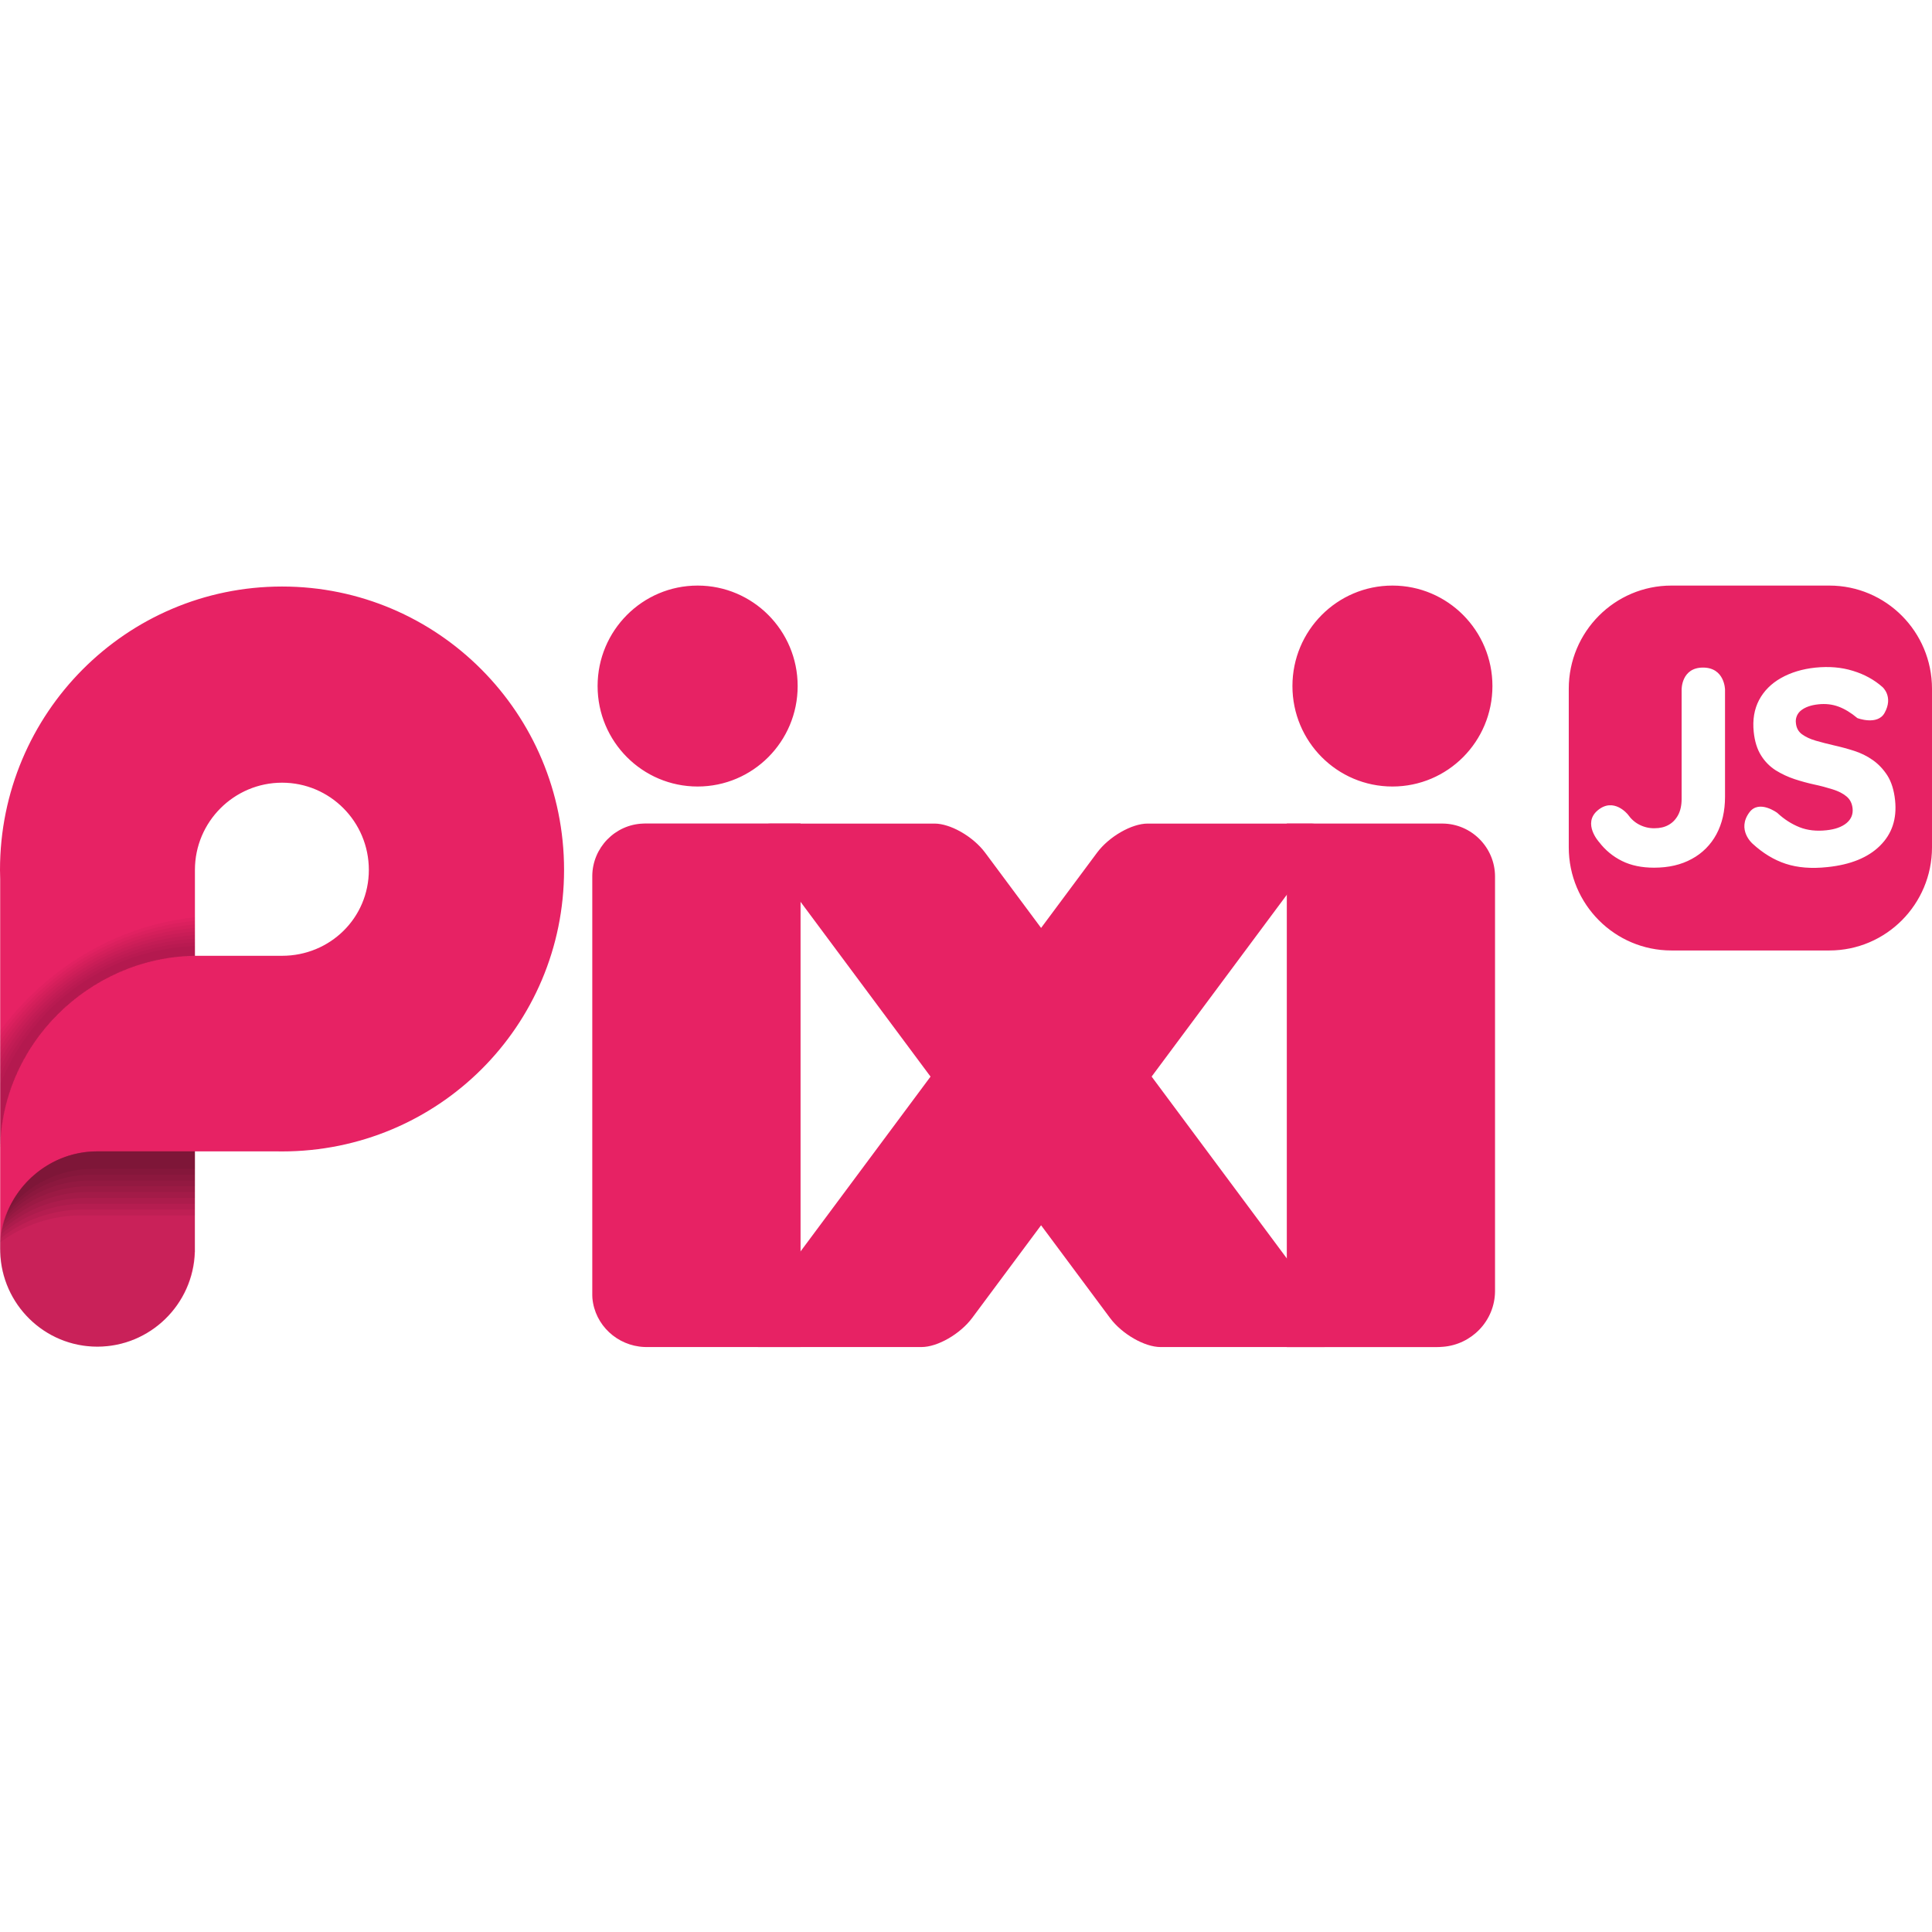
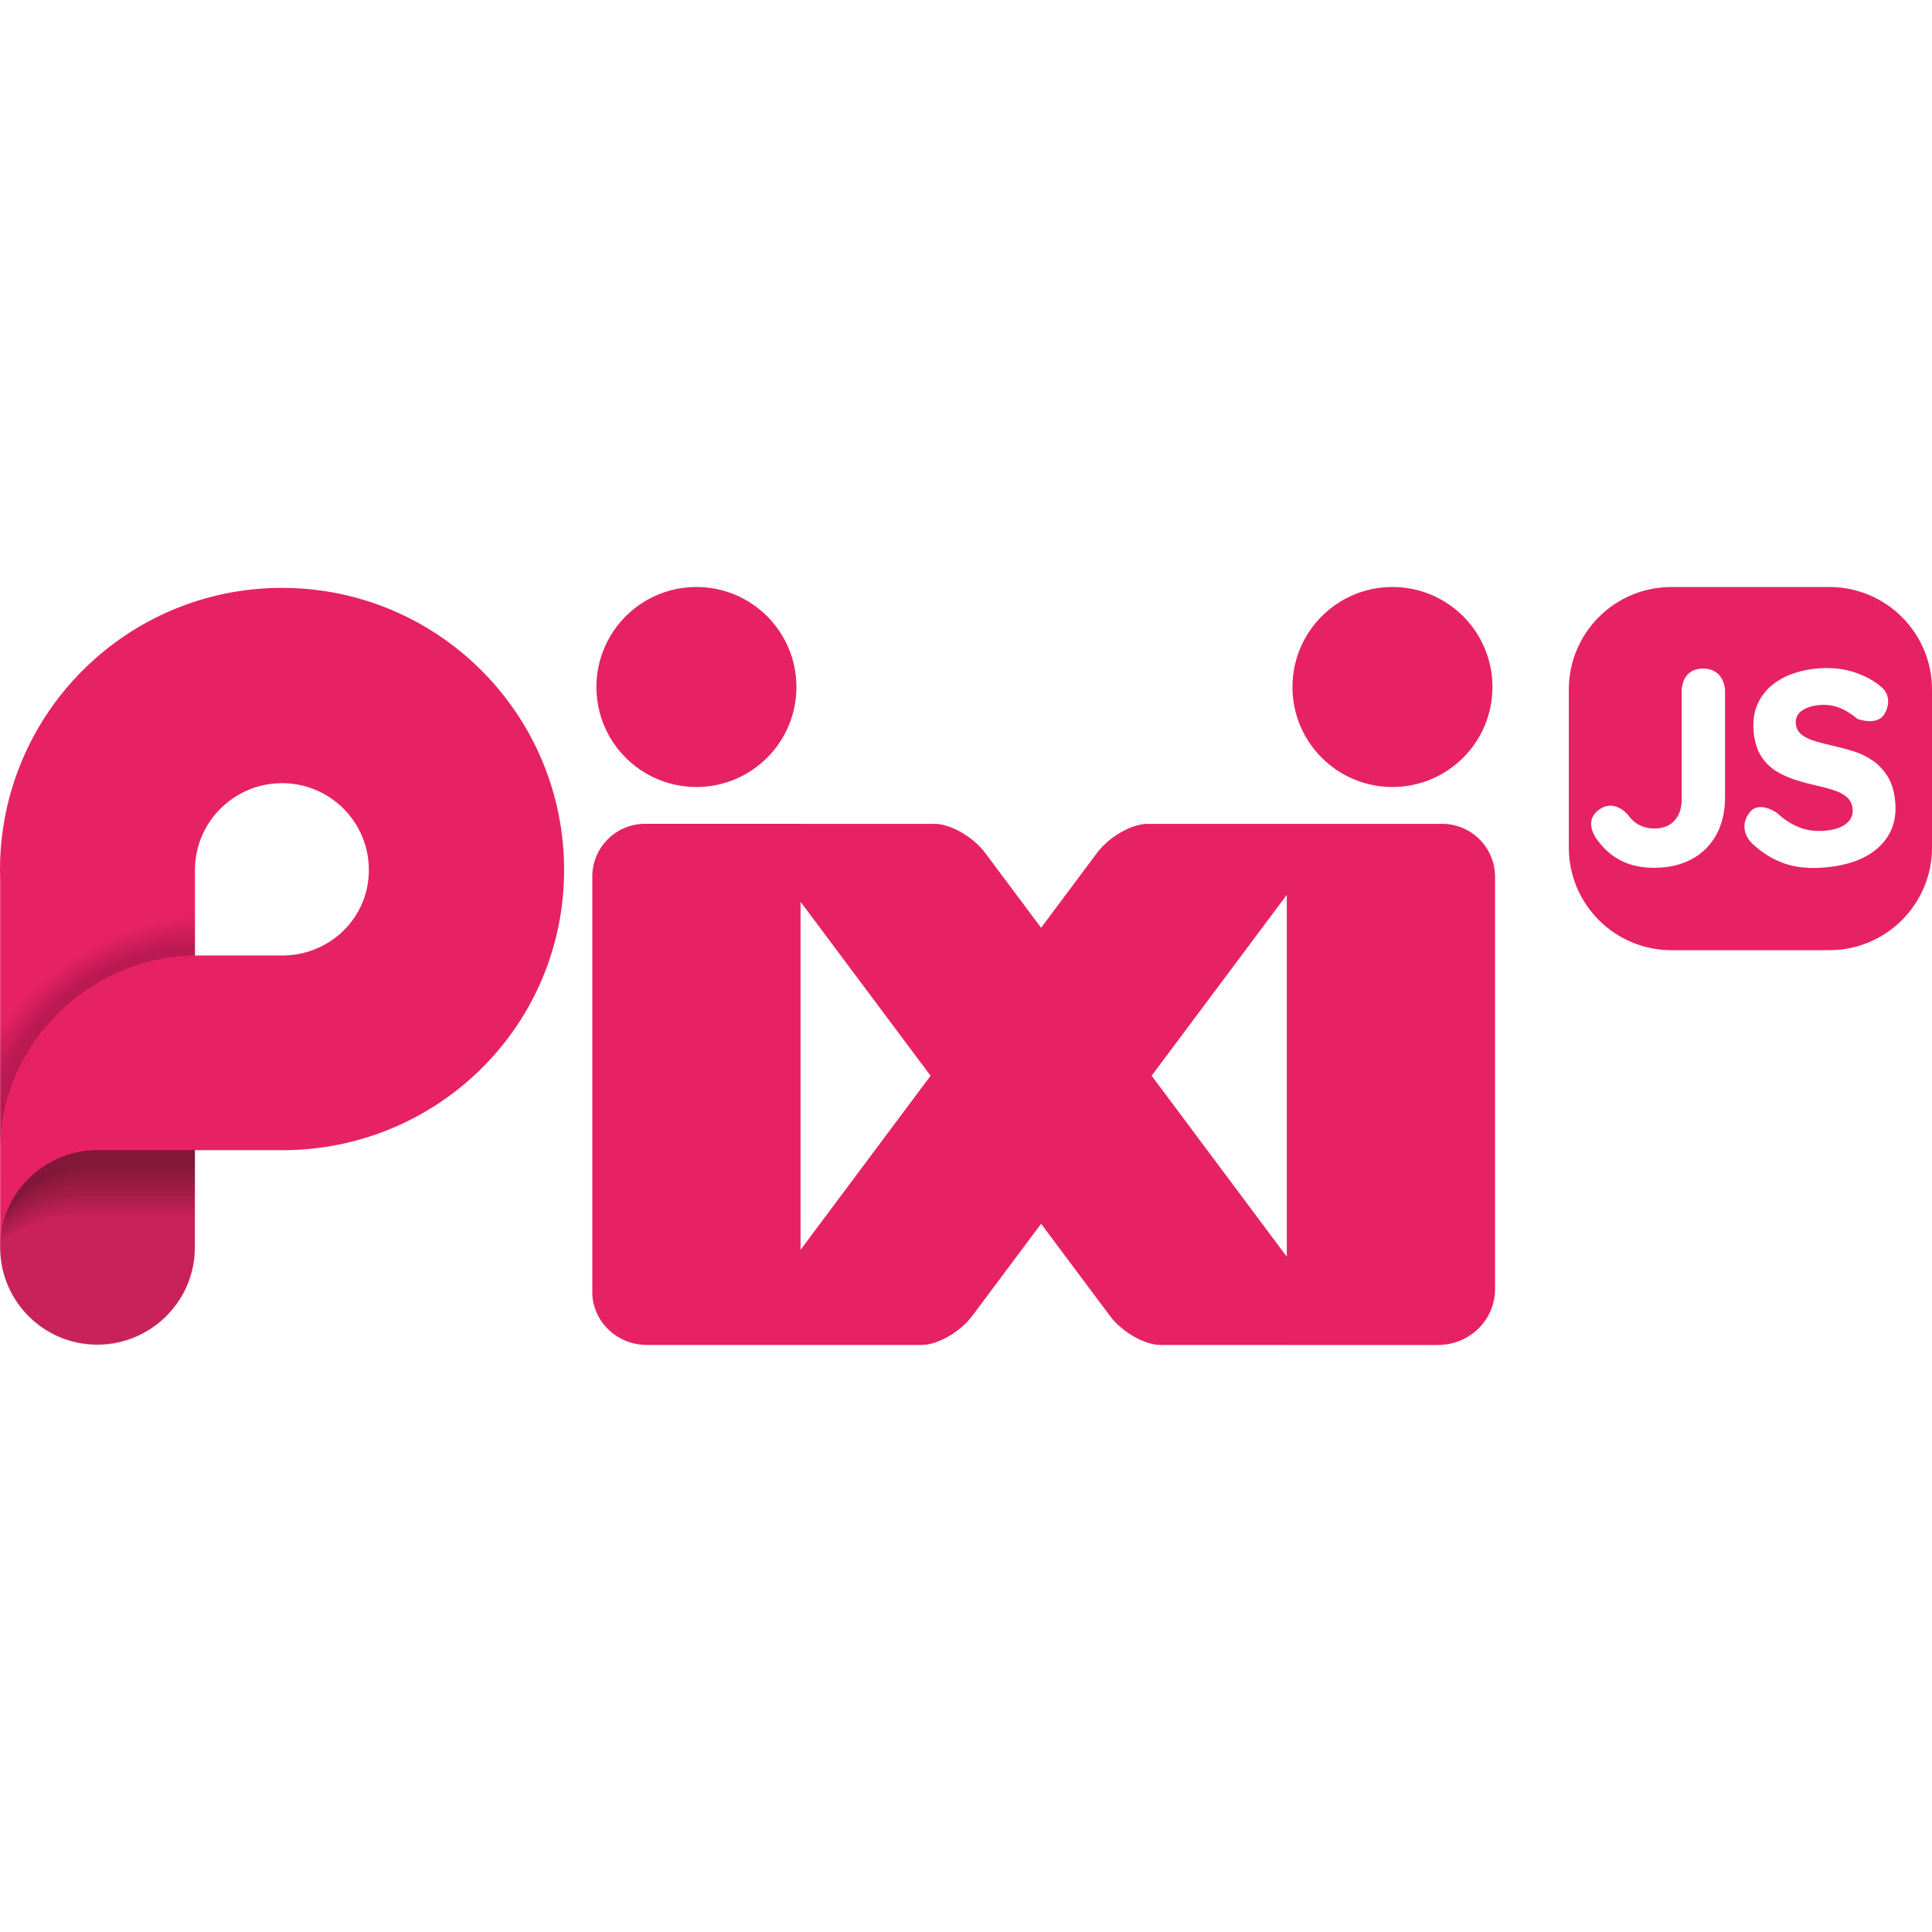
- <svg xmlns="http://www.w3.org/2000/svg" xmlns:xlink="http://www.w3.org/1999/xlink" viewBox="0 0 128 128">
-   <defs>
-     <clipPath id="M">
-       <path d="M39 54h60v34.453H39Zm0 0" />
-     </clipPath>
-     <clipPath id="N">
-       <path d="M50 54h39v34.453H50Zm0 0" />
-     </clipPath>
-     <clipPath id="O">
-       <path d="M0 38.688h127.84v49.765H0Zm0 0" />
-     </clipPath>
-     <clipPath id="b">
-       <path d="M0 0h128v127H0z" />
-     </clipPath>
-     <clipPath id="c">
-       <path d="M0 0h128v127H0z" />
-     </clipPath>
-     <clipPath id="d">
-       <path d="M0 0h128v127H0z" />
-     </clipPath>
-     <clipPath id="g">
-       <path d="M0 0h128v127H0z" />
-     </clipPath>
-     <clipPath id="h">
-       <path d="M0 0h128v127H0z" />
-     </clipPath>
-     <clipPath id="k">
-       <path d="M0 0h128v127H0z" />
-     </clipPath>
-     <clipPath id="l">
-       <path d="M0 0h128v127H0z" />
-     </clipPath>
-     <clipPath id="o">
-       <path d="M0 0h128v127H0z" />
-     </clipPath>
-     <clipPath id="p">
-       <path d="M0 0h128v127H0z" />
-     </clipPath>
-     <clipPath id="s">
-       <path d="M0 0h128v127H0z" />
-     </clipPath>
-     <clipPath id="t">
-       <path d="M0 0h128v127H0z" />
-     </clipPath>
-     <clipPath id="w">
-       <path d="M0 0h128v127H0z" />
-     </clipPath>
-     <clipPath id="x">
-       <path d="M0 0h128v127H0z" />
-     </clipPath>
-     <clipPath id="A">
-       <path d="M0 0h128v127H0z" />
-     </clipPath>
-     <clipPath id="B">
-       <path d="M0 0h128v127H0z" />
-     </clipPath>
-     <clipPath id="E">
-       <path d="M0 0h128v127H0z" />
-     </clipPath>
-     <clipPath id="F">
-       <path d="M0 0h128v127H0z" />
-     </clipPath>
-     <clipPath id="I">
-       <path d="M0 0h128v127H0z" />
-     </clipPath>
-     <clipPath id="J">
-       <path d="M0 0h128v127H0z" />
-     </clipPath>
-     <mask id="Q">
-       <g filter="url(#a)">
-         <path fill-opacity=".149" d="M0 0h128v127H0z" />
-       </g>
-     </mask>
-     <mask id="S">
-       <g filter="url(#a)">
-         <path fill-opacity=".051" d="M0 0h128v127H0z" />
-       </g>
-     </mask>
-     <mask id="f">
-       <g filter="url(#a)">
-         <path fill-opacity=".502" d="M0 0h128v127H0z" />
-       </g>
-     </mask>
-     <mask id="U">
-       <g filter="url(#a)">
-         <path fill-opacity=".051" d="M0 0h128v127H0z" />
-       </g>
-     </mask>
-     <mask id="j">
-       <g filter="url(#a)">
-         <path fill-opacity=".502" d="M0 0h128v127H0z" />
-       </g>
-     </mask>
-     <mask id="W">
-       <g filter="url(#a)">
-         <path fill-opacity=".051" d="M0 0h128v127H0z" />
-       </g>
-     </mask>
-     <mask id="n">
-       <g filter="url(#a)">
-         <path fill-opacity=".502" d="M0 0h128v127H0z" />
-       </g>
-     </mask>
-     <mask id="Y">
-       <g filter="url(#a)">
-         <path fill-opacity=".051" d="M0 0h128v127H0z" />
-       </g>
-     </mask>
-     <mask id="r">
-       <g filter="url(#a)">
-         <path fill-opacity=".502" d="M0 0h128v127H0z" />
-       </g>
-     </mask>
-     <mask id="aa">
-       <g filter="url(#a)">
-         <path fill-opacity=".051" d="M0 0h128v127H0z" />
-       </g>
-     </mask>
-     <mask id="v">
-       <g filter="url(#a)">
-         <path fill-opacity=".502" d="M0 0h128v127H0z" />
-       </g>
-     </mask>
-     <mask id="ac">
-       <g filter="url(#a)">
-         <path fill-opacity=".051" d="M0 0h128v127H0z" />
-       </g>
-     </mask>
-     <mask id="z">
-       <g filter="url(#a)">
-         <path fill-opacity=".502" d="M0 0h128v127H0z" />
-       </g>
-     </mask>
-     <mask id="ae">
-       <g filter="url(#a)">
-         <path fill-opacity=".051" d="M0 0h128v127H0z" />
-       </g>
-     </mask>
-     <mask id="D">
-       <g filter="url(#a)">
-         <path fill-opacity=".502" d="M0 0h128v127H0z" />
-       </g>
-     </mask>
-     <mask id="ag">
-       <g filter="url(#a)">
-         <path fill-opacity=".051" d="M0 0h128v127H0z" />
-       </g>
-     </mask>
-     <mask id="H">
-       <g filter="url(#a)">
-         <path fill-opacity=".502" d="M0 0h128v127H0z" />
-       </g>
-     </mask>
-     <mask id="ai">
-       <g filter="url(#a)">
-         <path fill-opacity=".051" d="M0 0h128v127H0z" />
-       </g>
-     </mask>
-     <mask id="L">
-       <g filter="url(#a)">
-         <path fill-opacity=".502" d="M0 0h128v127H0z" />
-       </g>
-     </mask>
-     <g id="P" clip-path="url(#b)">
-       <path fill="#1d1d1b" d="M6.277 75.668h6.61v6.566h-.032c-.097 3.438-2.937 6.192-6.425 6.192-3.489 0-6.325-2.754-6.426-6.192v-.082c0-.035-.004-.07-.004-.105v-.567c.2-3.07 3.125-5.812 6.277-5.812Zm0 0" />
-     </g>
-     <g id="e" clip-path="url(#c)">
-       <path d="M.012 67.766v7.898c0-6.957 5.89-12.684 12.883-12.777v-2.52c-5.196.543-9.801 3.317-12.883 7.399Zm0 0" />
-     </g>
-     <g id="R" clip-path="url(#d)">
-       <use xlink:href="#e" mask="url(#f)" />
-       <path d="M.02 81.605a9.062 9.062 0 0 1 5.351-1.757h7.527v-4.184H6.45c-3.406 0-6.191 2.621-6.43 5.941Zm0 0" />
-     </g>
-     <g id="i" clip-path="url(#g)">
-       <path d="M12.895 62.887v-2.29c-5.243.508-9.868 3.348-12.883 7.512v7.555c0-6.957 5.89-12.684 12.883-12.777Zm0 0" />
-     </g>
-     <g id="T" clip-path="url(#h)">
-       <use xlink:href="#i" mask="url(#j)" />
-       <path d="M6.45 75.664c-3.317 0-6.044 2.48-6.403 5.676a8.808 8.808 0 0 1 5.422-1.871h7.426v-3.805h-6.45Zm0 0" />
-     </g>
-     <g id="m" clip-path="url(#k)">
-       <path d="M12.895 62.887v-2.059c-5.29.473-9.942 3.379-12.883 7.64v7.192c0-6.957 5.89-12.683 12.883-12.777Zm0 0" />
-     </g>
-     <g id="V" clip-path="url(#l)">
-       <use xlink:href="#m" mask="url(#n)" />
-       <path d="M6.45 75.664c-3.223 0-5.888 2.344-6.368 5.406a8.586 8.586 0 0 1 5.484-1.984h7.329v-3.422h-6.45Zm0 0" />
-     </g>
-     <g id="q" clip-path="url(#o)">
-       <path d="M12.895 62.887v-1.828c-5.34.437-10.028 3.425-12.883 7.789v6.816c0-6.957 5.89-12.684 12.883-12.777Zm0 0" />
-     </g>
-     <g id="X" clip-path="url(#p)">
-       <use xlink:href="#q" mask="url(#r)" />
-       <path d="M6.45 75.664c-3.13 0-5.74 2.211-6.321 5.145 1.496-1.309 3.426-2.102 5.535-2.102h7.234v-3.043Zm0 0" />
-     </g>
-     <g id="u" clip-path="url(#s)">
-       <path d="M12.895 62.887v-1.594c-5.407.395-10.13 3.477-12.883 7.953v6.418c0-6.957 5.89-12.684 12.883-12.777Zm0 0" />
-     </g>
-     <g id="Z" clip-path="url(#t)">
-       <use xlink:href="#u" mask="url(#v)" />
-       <path d="M6.45 75.664c-3.036 0-5.579 2.082-6.263 4.883 1.473-1.379 3.43-2.223 5.575-2.223h7.133V75.66h-6.45Zm0 0" />
-     </g>
-     <g id="y" clip-path="url(#w)">
-       <path d="M12.895 62.887v-1.364c-5.477.36-10.243 3.543-12.883 8.153v5.988c0-6.957 5.89-12.684 12.883-12.777Zm0 0" />
-     </g>
-     <g id="ab" clip-path="url(#x)">
-       <use xlink:href="#y" mask="url(#z)" />
-       <path d="M6.45 75.664a6.432 6.432 0 0 0-6.192 4.617c1.449-1.445 3.422-2.336 5.605-2.336h7.035v-2.28Zm0 0" />
-     </g>
-     <g id="C" clip-path="url(#A)">
-       <path d="M12.895 62.887v-1.125c-5.56.308-10.383 3.62-12.883 8.375v5.527c0-6.957 5.89-12.684 12.883-12.777Zm0 0" />
-     </g>
-     <g id="ad" clip-path="url(#B)">
-       <use xlink:href="#C" mask="url(#D)" />
-       <path d="M6.45 75.664A6.445 6.445 0 0 0 .34 80.02a7.673 7.673 0 0 1 5.617-2.454h6.938v-1.902h-6.45Zm0 0" />
-     </g>
-     <g id="G" clip-path="url(#E)">
-       <path d="M12.895 62.887v-.89c-5.66.26-10.547 3.726-12.883 8.66v5.007c0-6.957 5.89-12.684 12.883-12.777Zm0 0" />
-     </g>
-     <g id="af" clip-path="url(#F)">
-       <use xlink:href="#G" mask="url(#H)" />
-       <path d="M6.45 75.664a6.447 6.447 0 0 0-6.016 4.098c1.379-1.578 3.382-2.578 5.625-2.578h6.84v-1.52Zm0 0" />
-     </g>
-     <g id="K" clip-path="url(#I)">
-       <path d="M12.895 62.887v-.649C7.102 62.445 2.133 66.11.012 71.254v4.41c0-6.957 5.89-12.684 12.883-12.777Zm0 0" />
-     </g>
-     <g id="ah" clip-path="url(#J)">
-       <use xlink:href="#K" mask="url(#L)" />
-       <path d="M6.45 75.664a6.438 6.438 0 0 0-5.907 3.84 7.189 7.189 0 0 1 5.613-2.7h6.742v-1.14Zm0 0" />
-     </g>
-     <filter id="a" width="1" height="1" x="0" y="0" filterUnits="objectBoundingBox">
-       <feColorMatrix in="SourceGraphic" values="0 0 0 0 1 0 0 0 0 1 0 0 0 0 1 0 0 0 1 0" />
-     </filter>
-   </defs>
-   <g clip-path="url(#M)" transform="matrix(1.00125 0 0 1.01377 0 -.425)">
-     <path fill="#e72264" d="M52.973 88.453V54.238H42.66c-.035 0-.07 0-.11.004-1.85.063-3.34 1.574-3.359 3.414v27.41c0 .055.004.121.008.192.16 1.762 1.645 3.113 3.426 3.191.078 0 .148.004.215.004zm42.496-.016c1.922-.144 3.441-1.71 3.457-3.624V57.69c-.008-1.89-1.559-3.433-3.465-3.449H85.148v34.215h9.891c.137 0 .281-.008.43-.02zm0 0" />
-   </g>
-   <g clip-path="url(#N)" transform="matrix(1.00125 0 0 1.01377 0 -.425)">
-     <path fill="#e72264" d="M51.04 54.242h10.796c1.059 0 2.555.848 3.348 1.899l22.894 30.41c.79 1.05.574 1.902-.484 1.902H76.797c-1.059 0-2.559-.851-3.348-1.902L50.551 56.14c-.79-1.047-.57-1.899.484-1.899zm0 0" />
-   </g>
-   <g clip-path="url(#O)" transform="matrix(1.00125 0 0 1.01377 0 -.425)">
-     <path fill="#e72264" d="M86.738 54.242H75.941c-1.058 0-2.554.848-3.347 1.899L49.699 86.55c-.793 1.05-.574 1.902.485 1.902H60.98c1.06 0 2.555-.851 3.348-1.902l22.895-30.41c.789-1.047.574-1.899-.485-1.899zm5.399-15.554c3.656 0 6.617 2.94 6.617 6.566 0 3.629-2.961 6.566-6.617 6.566-3.657 0-6.617-2.937-6.617-6.566 0-3.625 2.96-6.566 6.617-6.566zm-45.977 0c3.656 0 6.621 2.94 6.621 6.566 0 3.629-2.965 6.566-6.62 6.566-3.653 0-6.618-2.937-6.618-6.566 0-3.625 2.965-6.566 6.617-6.566zm74.887 0h-10.45c-3.75 0-6.792 3.019-6.792 6.742v10.367c0 3.719 3.043 6.738 6.793 6.738h10.449c3.75 0 6.793-3.02 6.793-6.738V45.43c0-3.723-3.043-6.742-6.793-6.742zm-6.902 6.8v6.996c0 .946-.192 1.762-.57 2.457a3.957 3.957 0 0 1-1.626 1.61c-.703.383-1.535.574-2.5.574-.816 0-1.523-.145-2.12-.438a4.26 4.26 0 0 1-1.509-1.226s-1.14-1.223-.097-2.086c1.066-.879 1.992.273 1.992.273.215.301.472.524.77.672a2.13 2.13 0 0 0 1 .227c.35 0 .66-.07.921-.215.266-.145.477-.36.633-.645.156-.285.234-.64.234-1.058v-7.14s-.027-1.442 1.415-1.442c1.44 0 1.457 1.441 1.457 1.441zm10.257 10.2c-.789.773-1.949 1.242-3.48 1.398-1.055.113-1.973.039-2.758-.215-.785-.254-1.516-.695-2.203-1.32 0 0-1.059-.906-.203-2.043.64-.856 1.844.035 1.844.035.457.422.949.73 1.472.937.524.204 1.114.27 1.774.2.586-.059 1.03-.22 1.34-.473.304-.254.437-.57.398-.953-.035-.332-.168-.594-.402-.785-.23-.192-.536-.344-.91-.461a13.051 13.051 0 0 0-1.215-.317c-.434-.093-.871-.21-1.317-.355a5.896 5.896 0 0 1-1.242-.574 3.074 3.074 0 0 1-.965-.965c-.262-.406-.426-.922-.492-1.55-.082-.786.035-1.477.352-2.075.32-.598.804-1.078 1.453-1.442.652-.363 1.41-.59 2.273-.68.899-.09 1.727-.023 2.492.212.762.23 1.41.586 1.946 1.054 0 0 .75.625.14 1.7-.472.832-1.797.332-1.797.332-.425-.352-.843-.602-1.25-.75-.41-.149-.851-.2-1.332-.149-.492.051-.87.184-1.14.395a.892.892 0 0 0-.344.84c.031.308.164.55.402.722.239.172.54.313.907.418a23.6 23.6 0 0 0 1.214.309c.438.097.883.215 1.325.355.445.14.859.34 1.234.602.379.262.703.601.973 1.015.265.418.437.958.507 1.622.125 1.203-.203 2.187-.996 2.96zM18.664 38.75C8.355 38.75 0 47.04 0 57.266c0 .199.004.398.012.597v19.61-.004 4.578c0 .035 0 .066.004.101v.082c.097 3.438 2.937 6.196 6.425 6.196 3.489 0 6.352-2.758 6.454-6.196v-6.566h5.332c.144.004.289.004.433.004 10.309 0 18.664-8.176 18.664-18.402 0-10.227-8.351-18.516-18.66-18.516zm0 24.133h-5.766V57.27c0-3.149 2.594-5.7 5.766-5.7s5.742 2.551 5.742 5.7c0 3.144-2.57 5.613-5.742 5.613zm0 0" />
-     <use xlink:href="#P" mask="url(#Q)" />
-     <use xlink:href="#R" mask="url(#S)" />
-     <use xlink:href="#T" mask="url(#U)" />
-     <use xlink:href="#V" mask="url(#W)" />
-     <use xlink:href="#X" mask="url(#Y)" />
-     <use xlink:href="#Z" mask="url(#aa)" />
-     <use xlink:href="#ab" mask="url(#ac)" />
-     <use xlink:href="#ad" mask="url(#ae)" />
-     <use xlink:href="#af" mask="url(#ag)" />
-     <use xlink:href="#ah" mask="url(#ai)" />
-   </g>
+ <svg xmlns="http://www.w3.org/2000/svg" viewBox="0 0 128 128">
+   <path fill="#e72264" d="M46.22 38.889a6.627 6.627 0 1 0 0 13.253 6.627 6.627 0 0 0 0-13.253zm46.034 0a6.625 6.625 0 0 0-6.625 6.627 6.624 6.624 0 0 0 6.625 6.625 6.625 6.625 0 1 0 0-13.252zm18.484 0a6.8 6.8 0 0 0-6.8 6.8v10.463a6.8 6.8 0 0 0 6.8 6.8H121.2a6.8 6.8 0 0 0 6.801-6.8V45.69a6.8 6.8 0 0 0-6.8-6.8h-10.462zm-92.05.058C8.367 38.947 0 47.314 0 57.635c0 .202.003.403.01.603v19.787h.002v4.514l-.002.104c0 .034.002.068.004.103v.084h.002a6.435 6.435 0 0 0 6.431 6.25c3.493 0 6.364-2.782 6.463-6.25v-6.629h5.34c.145.004.29.004.436.004 10.32 0 18.687-8.25 18.687-18.57 0-10.321-8.365-18.686-18.685-18.686v-.002zm102.246 5.315a5.95 5.95 0 0 1 1.834.248c.763.235 1.413.592 1.949 1.068 0 0 .749.63.14 1.713-.472.842-1.798.336-1.798.336-.426-.356-.844-.61-1.252-.76a2.938 2.938 0 0 0-1.334-.148c-.492.052-.872.186-1.141.4a.902.902 0 0 0-.348.846.996.996 0 0 0 .405.73c.237.175.54.316.91.422.368.107.773.21 1.213.309.44.1.883.22 1.328.361a4.56 4.56 0 0 1 1.236.608c.379.263.704.605.973 1.025.268.42.436.965.508 1.637.127 1.212-.205 2.207-.996 2.986-.79.781-1.952 1.252-3.487 1.412-1.055.112-1.975.04-2.76-.217-.784-.256-1.52-.7-2.205-1.332 0 0-1.06-.915-.205-2.062.642-.863 1.848.033 1.848.033.457.425.948.74 1.473.945.524.206 1.114.275 1.775.205.588-.06 1.035-.222 1.342-.478.307-.256.438-.577.398-.961-.035-.335-.168-.6-.4-.793-.232-.194-.538-.348-.914-.467-.377-.118-.78-.224-1.215-.318a13.23 13.23 0 0 1-1.32-.362 5.695 5.695 0 0 1-1.243-.578 3.06 3.06 0 0 1-.966-.97c-.262-.41-.426-.932-.493-1.567-.083-.791.037-1.488.354-2.092.32-.603.803-1.088 1.455-1.455.652-.366 1.41-.595 2.273-.685.225-.024.446-.036.663-.04zm-8.102.035c1.444 0 1.459 1.453 1.459 1.453l-.002-.002v7.063c0 .952-.19 1.779-.57 2.478a3.99 3.99 0 0 1-1.627 1.627c-.705.385-1.54.578-2.504.578-.82 0-1.527-.149-2.125-.443a4.273 4.273 0 0 1-1.51-1.239s-1.142-1.231-.096-2.101c1.07-.89 1.995.275 1.995.275.216.302.473.528.77.678a2.16 2.16 0 0 0 1.003.227c.349 0 .657-.072.922-.217.265-.145.476-.361.633-.65.157-.29.236-.645.236-1.067V45.75s-.028-1.453 1.416-1.453zm-94.144 7.59a5.75 5.75 0 0 1 5.75 5.75c0 3.175-2.575 5.668-5.75 5.668v-.002h-5.772v-5.666c0-3.176 2.596-5.75 5.771-5.75zm24.027 2.693c-.035 0-.071 0-.11.002a3.492 3.492 0 0 0-3.363 3.445V85.69c0 .058.003.122.008.194.157 1.778 1.646 3.142 3.43 3.219.075.003.146.005.213.005h18.164c1.06 0 2.56-.857 3.351-1.918l4.567-6.113 4.568 6.113c.792 1.06 2.291 1.918 3.352 1.918h8.359v.004h9.906c.134 0 .28-.007.432-.017v-.002c1.923-.145 3.445-1.728 3.459-3.658V58.064a3.51 3.51 0 0 0-3.469-3.482H76.038c-1.061 0-2.56.858-3.352 1.918l-3.711 4.967-3.71-4.967c-.791-1.06-2.29-1.918-3.35-1.918h-8.876v-.002H42.715zm42.539 4.705V83.26l-8.955-11.99 8.955-11.986zm-32.215.46 8.613 11.526-8.613 11.532V59.744z" />
+   <path fill="#1d1d1b" d="M6.286 76.204h6.616v6.628h-.03a6.435 6.435 0 0 1-12.867 0H.003v-.084c0-.035-.003-.07-.003-.104l.002-.103v-.468c.199-3.102 3.126-5.869 6.282-5.869Z" opacity=".15" />
+   <path fill="#000" d="M.01 68.232v7.969c0-7.02 5.9-12.8 12.902-12.895v-2.542C7.707 61.31 3.1 64.114.01 68.232Z" opacity=".025" />
+   <path fill="#000" d="M.02 82.197a9.015 9.015 0 0 1 5.358-1.773h7.536V76.2H6.457A6.454 6.454 0 0 0 .02 82.197z" opacity=".05" />
+   <path fill="#000" d="M12.912 63.306v-2.309c-5.248.515-9.88 3.378-12.902 7.582v7.622c0-7.02 5.9-12.8 12.902-12.895z" opacity=".025" />
+   <path fill="#000" d="M6.457 76.2a6.455 6.455 0 0 0-6.412 5.73 8.782 8.782 0 0 1 5.43-1.887h7.437v-3.84H6.455Z" opacity=".05" />
+   <path fill="#000" d="M12.912 63.306v-2.077c-5.295.48-9.956 3.413-12.902 7.71v7.26c0-7.02 5.9-12.799 12.902-12.895z" opacity=".025" />
+   <path fill="#000" d="M6.457 76.2A6.456 6.456 0 0 0 .08 81.659a8.563 8.563 0 0 1 5.493-2.001h7.34V76.2H6.454Z" opacity=".05" />
+   <path fill="#000" d="M12.912 63.306v-1.843C7.562 61.906 2.87 64.919.01 69.322V76.2c0-7.02 5.9-12.8 12.902-12.895z" opacity=".025" />
+   <path fill="#000" d="M6.457 76.2a6.455 6.455 0 0 0-6.33 5.195c1.498-1.323 3.432-2.122 5.545-2.122h7.242v-3.072z" opacity=".05" />
+   <path fill="#000" d="M12.912 63.306v-1.608C7.5 62.1 2.771 65.207.01 69.725V76.2c0-7.02 5.9-12.8 12.902-12.895z" opacity=".025" />
+   <path fill="#000" d="M6.457 76.2a6.455 6.455 0 0 0-6.27 4.928c1.477-1.391 3.435-2.24 5.583-2.24h7.142v-2.69H6.455Z" opacity=".05" />
+   <path fill="#000" d="M12.912 63.306v-1.372C7.428 62.293 2.654 65.507.01 70.157v6.044c0-7.02 5.9-12.8 12.902-12.895z" opacity=".025" />
+   <path fill="#000" d="M6.457 76.2a6.453 6.453 0 0 0-6.199 4.662c1.45-1.46 3.428-2.358 5.611-2.358h7.045v-2.303z" opacity=".05" />
+   <path fill="#000" d="M12.912 63.306v-1.135C7.344 62.483 2.516 65.826.01 70.626v5.575c0-7.02 5.9-12.8 12.902-12.895z" opacity=".025" />
+   <path fill="#000" d="M6.457 76.2A6.457 6.457 0 0 0 .34 80.598c1.418-1.526 3.414-2.476 5.625-2.476h6.947V76.2H6.455Z" opacity=".05" />
+   <path fill="#000" d="M12.912 63.306v-.896C7.242 62.67 2.35 66.17.01 71.147v5.054c0-7.02 5.9-12.8 12.902-12.895z" opacity=".025" />
+   <path fill="#000" d="M6.457 76.2a6.457 6.457 0 0 0-6.023 4.137c1.38-1.594 3.388-2.6 5.63-2.6h6.85V76.2z" opacity=".05" />
+   <path fill="#000" d="M12.912 63.306v-.652C7.111 62.86 2.134 66.558.01 71.753V76.2c0-7.02 5.9-12.8 12.902-12.895z" opacity=".025" />
+   <path fill="#000" d="M6.457 76.2a6.451 6.451 0 0 0-5.915 3.877c1.33-1.662 3.353-2.724 5.622-2.724h6.75v-1.152z" opacity=".05" />
</svg>
